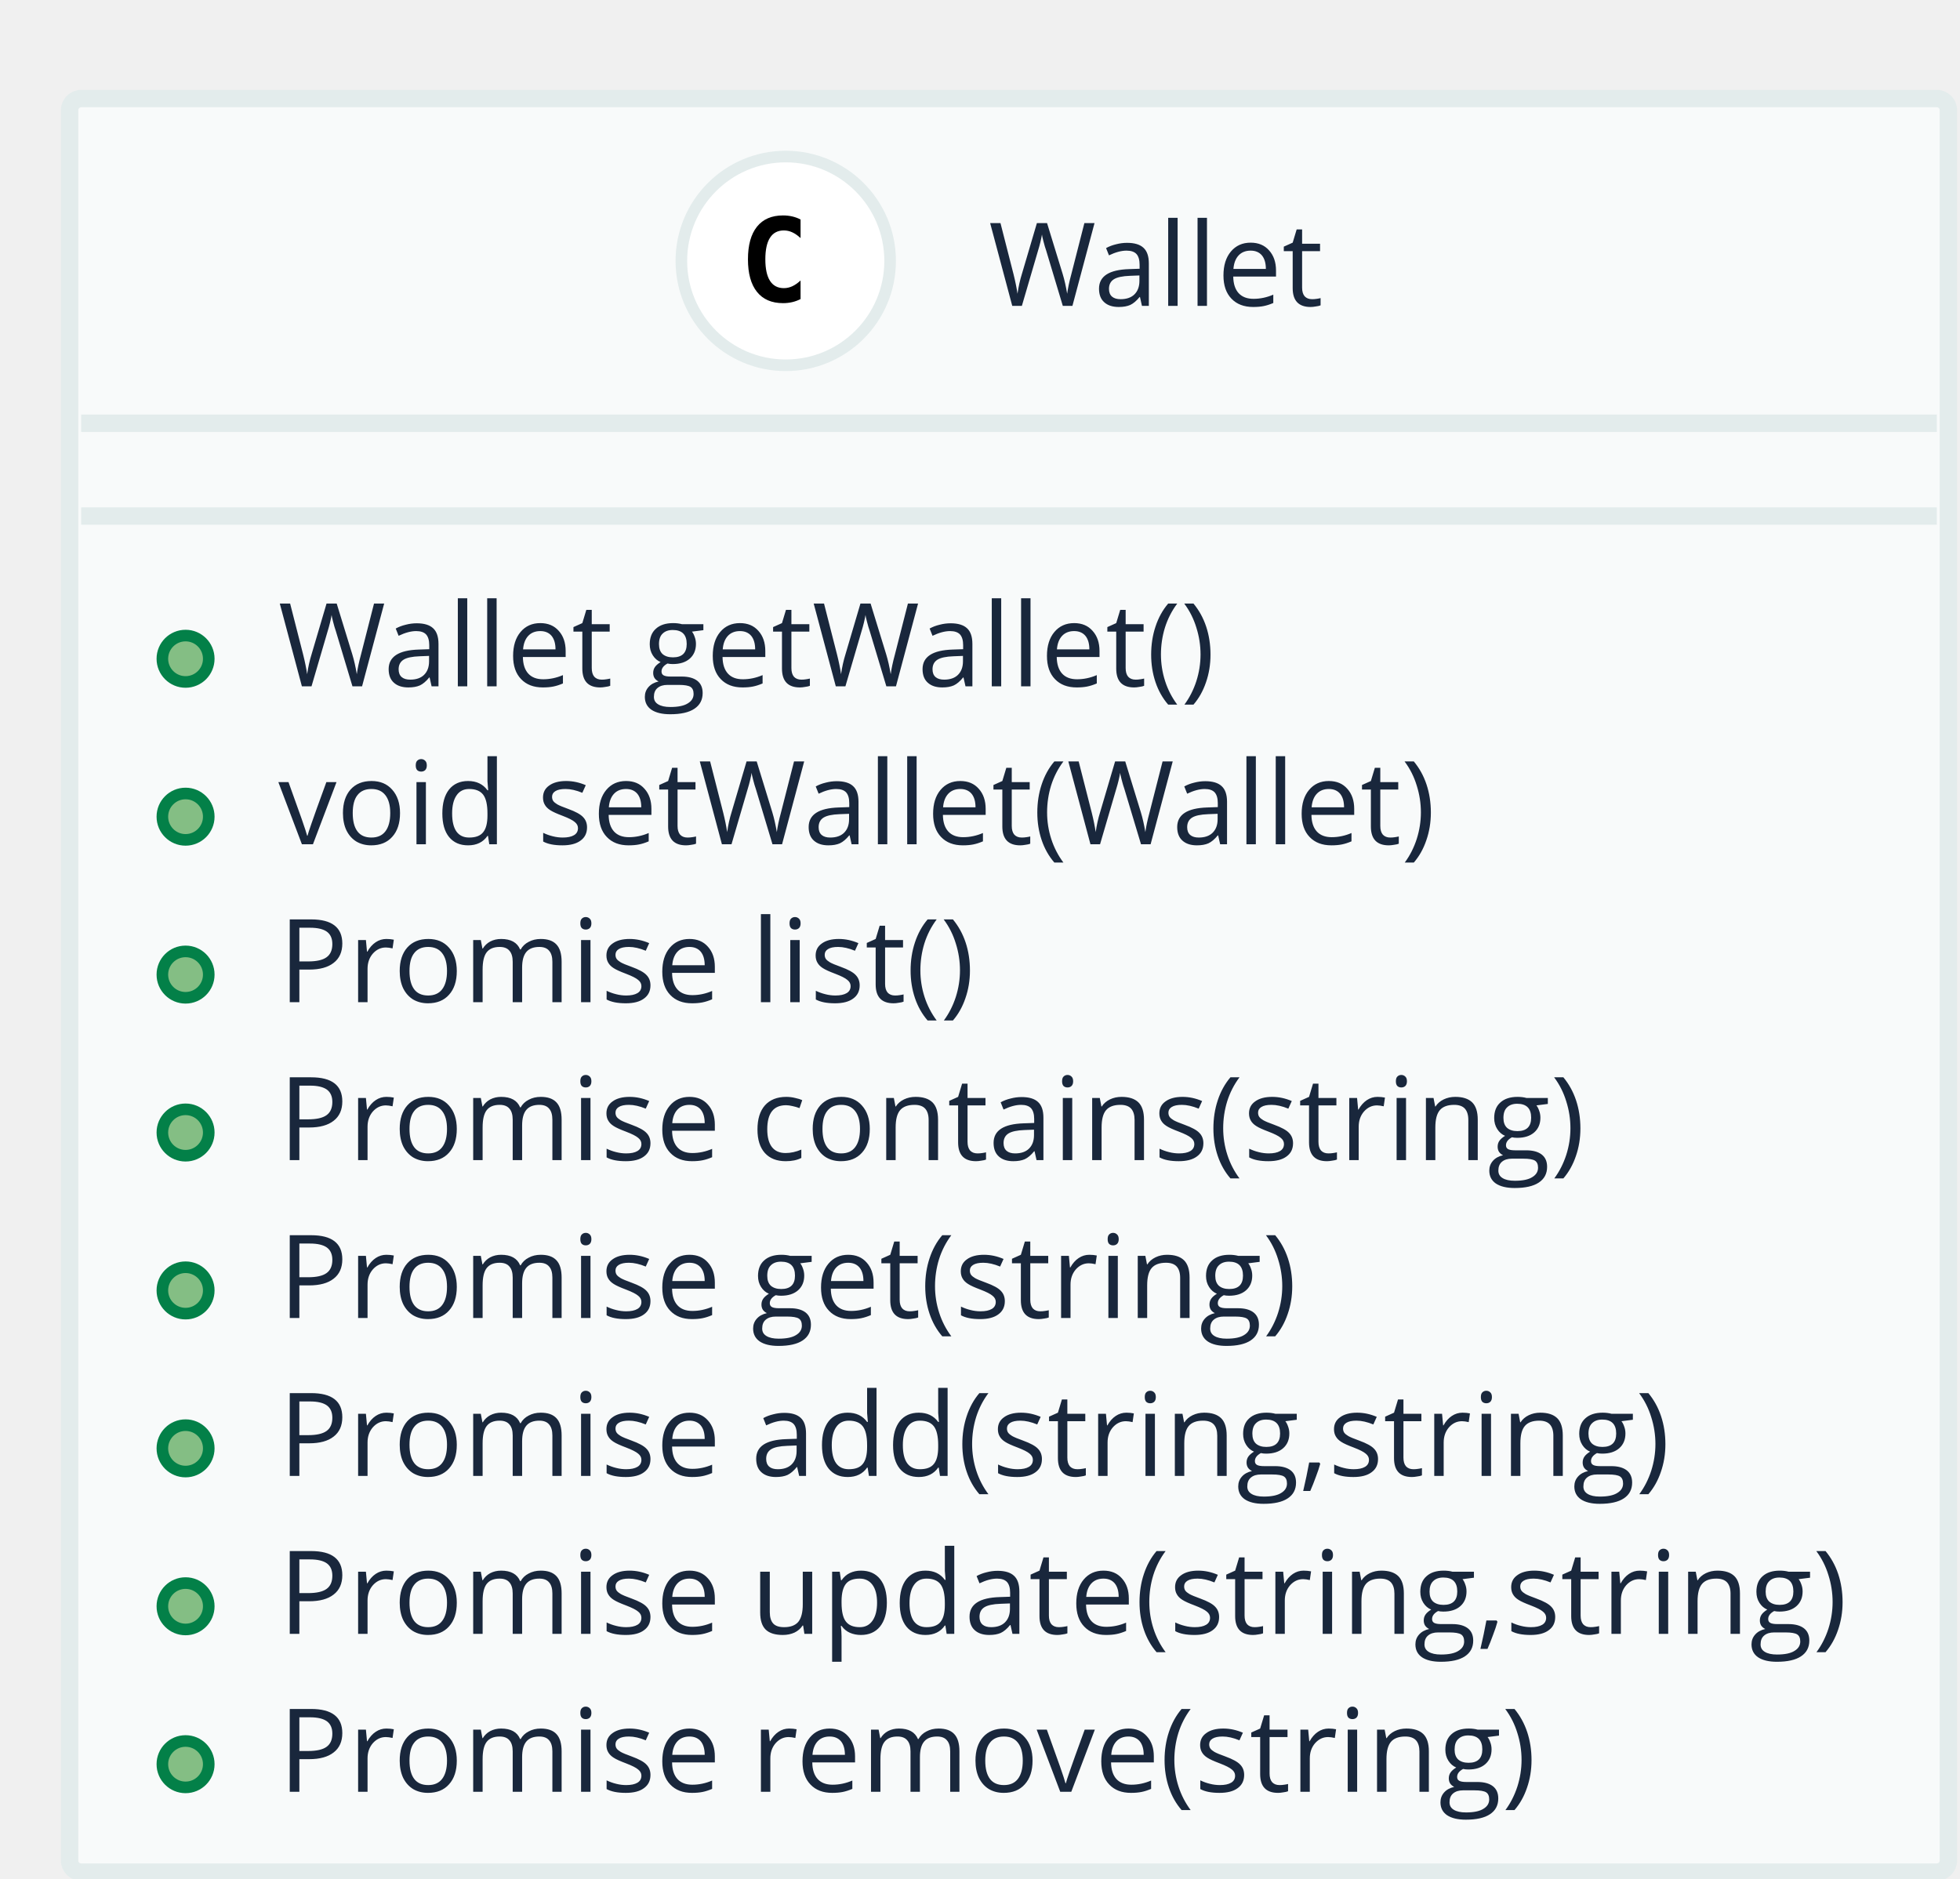
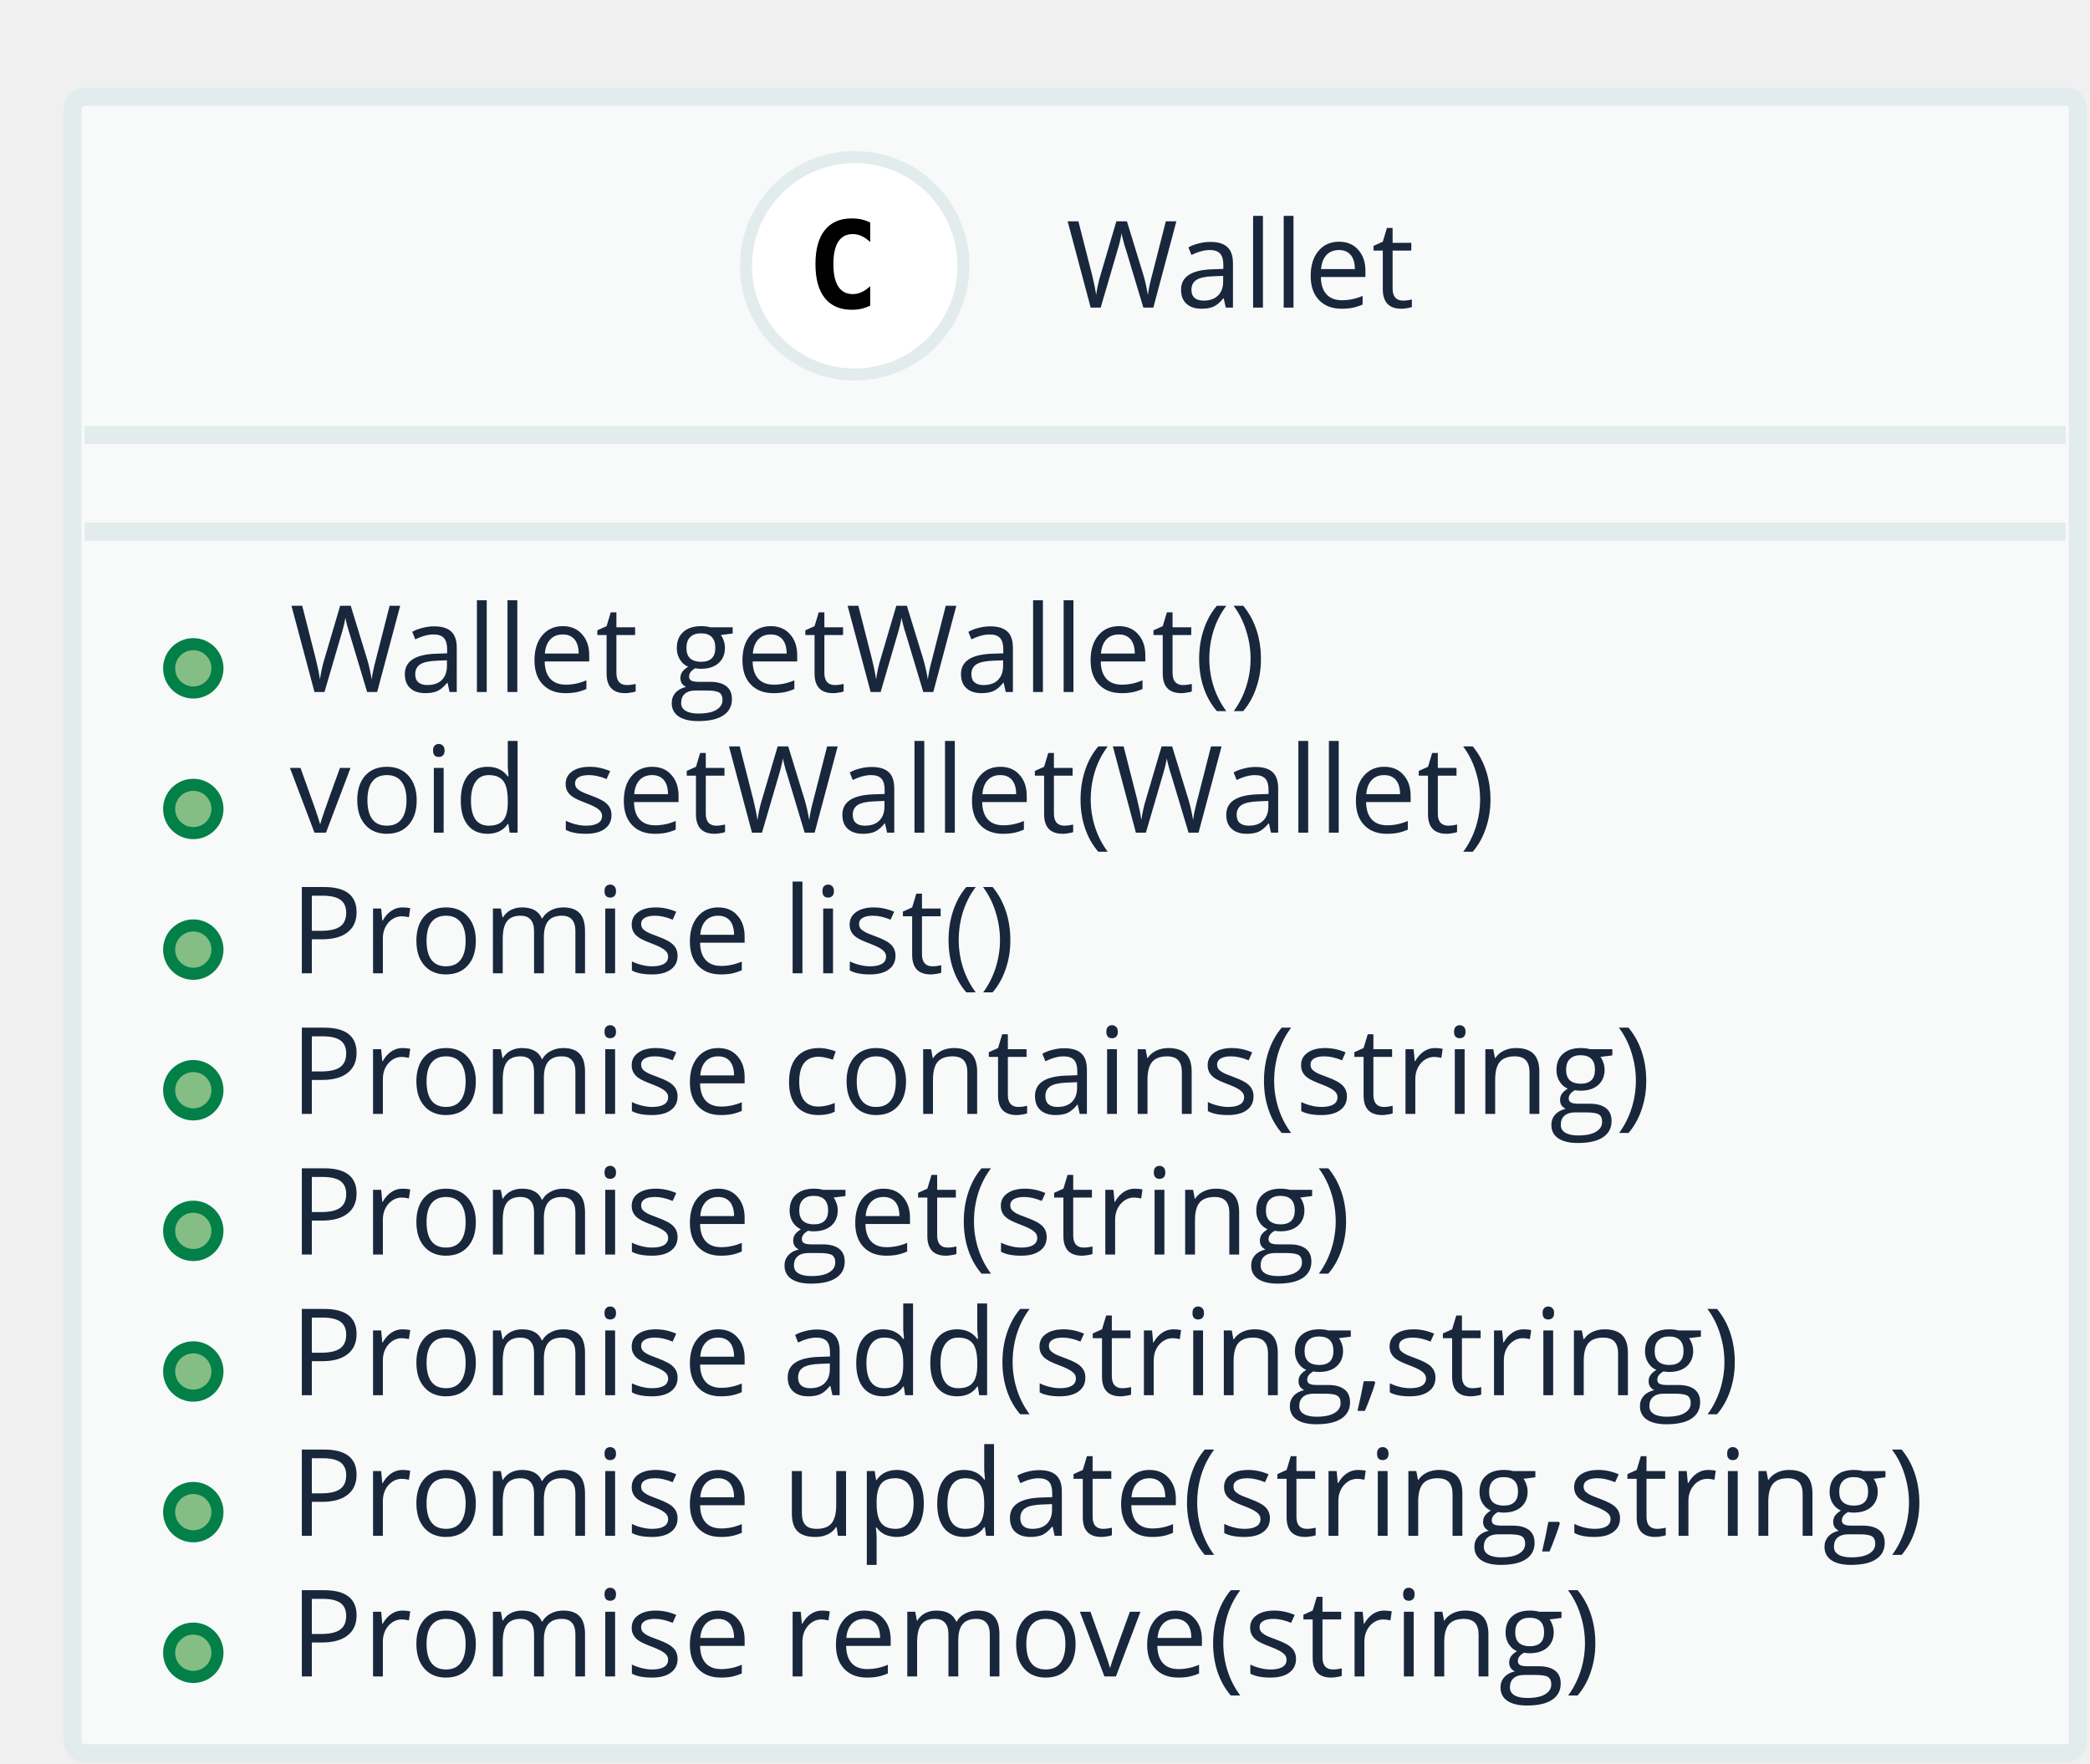
- <svg xmlns="http://www.w3.org/2000/svg" contentScriptType="application/ecmascript" contentStyleType="text/css" height="162px" preserveAspectRatio="none" style="width:169px;height:162px;" version="1.1" viewBox="0 0 169 162" width="169px" zoomAndPan="magnify">
+ <svg xmlns="http://www.w3.org/2000/svg" contentScriptType="application/ecmascript" contentStyleType="text/css" height="146px" preserveAspectRatio="none" style="width:173px;height:146px;" version="1.1" viewBox="0 0 173 146" width="173px" zoomAndPan="magnify">
  <defs />
  <g>
-     <rect fill="#F8FAFA" height="152.945" rx="1" ry="1" style="stroke: #E3ECEC; stroke-width: 1.5;" width="162" x="6" y="8.5" />
-     <ellipse cx="67.75" cy="22.5" fill="#FFFFFF" rx="9" ry="9" style="stroke: #E3ECEC; stroke-width: 1.0;" />
-     <path d="M69.028,25.79 Q68.686,25.966 68.311,26.054 Q67.935,26.142 67.519,26.142 Q66.045,26.142 65.269,25.17 Q64.492,24.198 64.492,22.362 Q64.492,20.521 65.269,19.55 Q66.045,18.578 67.519,18.578 Q67.935,18.578 68.315,18.666 Q68.696,18.754 69.028,18.93 L69.028,20.531 Q68.657,20.189 68.308,20.031 Q67.959,19.872 67.588,19.872 Q66.797,19.872 66.394,20.5 Q65.991,21.127 65.991,22.362 Q65.991,23.593 66.394,24.22 Q66.797,24.848 67.588,24.848 Q67.959,24.848 68.308,24.689 Q68.657,24.53 69.028,24.189 Z " />
-     <text fill="#19273C" font-family="Open Sans" font-size="10" lengthAdjust="spacingAndGlyphs" textLength="31" x="85.25" y="26.379">Wallet</text>
-     <line style="stroke: #E3ECEC; stroke-width: 1.5;" x1="7" x2="167" y1="36.5" y2="36.5" />
-     <line style="stroke: #E3ECEC; stroke-width: 1.5;" x1="7" x2="167" y1="44.5" y2="44.5" />
-     <ellipse cx="16" cy="56.809" fill="#84BE84" rx="2" ry="2" style="stroke: #038048; stroke-width: 1.0;" />
-     <text fill="#19273C" font-family="Open Sans" font-size="10" lengthAdjust="spacingAndGlyphs" textLength="86" x="24" y="59.188">Wallet getWallet()</text>
-     <ellipse cx="16" cy="70.427" fill="#84BE84" rx="2" ry="2" style="stroke: #038048; stroke-width: 1.0;" />
-     <text fill="#19273C" font-family="Open Sans" font-size="10" lengthAdjust="spacingAndGlyphs" textLength="106" x="24" y="72.807">void setWallet(Wallet)</text>
-     <ellipse cx="16" cy="84.045" fill="#84BE84" rx="2" ry="2" style="stroke: #038048; stroke-width: 1.0;" />
-     <text fill="#19273C" font-family="Open Sans" font-size="10" lengthAdjust="spacingAndGlyphs" textLength="63" x="24" y="86.425">Promise list()</text>
-     <ellipse cx="16" cy="97.664" fill="#84BE84" rx="2" ry="2" style="stroke: #038048; stroke-width: 1.0;" />
-     <text fill="#19273C" font-family="Open Sans" font-size="10" lengthAdjust="spacingAndGlyphs" textLength="116" x="24" y="100.043">Promise contains(string)</text>
-     <ellipse cx="16" cy="111.282" fill="#84BE84" rx="2" ry="2" style="stroke: #038048; stroke-width: 1.0;" />
-     <text fill="#19273C" font-family="Open Sans" font-size="10" lengthAdjust="spacingAndGlyphs" textLength="90" x="24" y="113.661">Promise get(string)</text>
-     <ellipse cx="16" cy="124.9" fill="#84BE84" rx="2" ry="2" style="stroke: #038048; stroke-width: 1.0;" />
-     <text fill="#19273C" font-family="Open Sans" font-size="10" lengthAdjust="spacingAndGlyphs" textLength="122" x="24" y="127.279">Promise add(string,string)</text>
-     <ellipse cx="16" cy="138.518" fill="#84BE84" rx="2" ry="2" style="stroke: #038048; stroke-width: 1.0;" />
-     <text fill="#19273C" font-family="Open Sans" font-size="10" lengthAdjust="spacingAndGlyphs" textLength="138" x="24" y="140.898">Promise update(string,string)</text>
-     <ellipse cx="16" cy="152.136" fill="#84BE84" rx="2" ry="2" style="stroke: #038048; stroke-width: 1.0;" />
-     <text fill="#19273C" font-family="Open Sans" font-size="10" lengthAdjust="spacingAndGlyphs" textLength="111" x="24" y="154.516">Promise remove(string)</text>
+     <rect fill="#F8FAFA" height="137.125" rx="1" ry="1" style="stroke: #E3ECEC; stroke-width: 1.5;" width="166" x="6" y="8" />
+     <ellipse cx="70.75" cy="22" fill="#FFFFFF" rx="9" ry="9" style="stroke: #E3ECEC; stroke-width: 1.0;" />
+     <path d="M72.031,25.297 Q71.688,25.469 71.312,25.555 Q70.938,25.641 70.516,25.641 Q69.047,25.641 68.273,24.672 Q67.5,23.703 67.5,21.859 Q67.5,20.016 68.273,19.047 Q69.047,18.078 70.516,18.078 Q70.938,18.078 71.32,18.164 Q71.703,18.25 72.031,18.422 L72.031,20.031 Q71.656,19.688 71.305,19.531 Q70.953,19.375 70.594,19.375 Q69.797,19.375 69.391,20 Q68.984,20.625 68.984,21.859 Q68.984,23.094 69.391,23.719 Q69.797,24.344 70.594,24.344 Q70.953,24.344 71.305,24.188 Q71.656,24.031 72.031,23.688 L72.031,25.297 Z " />
+     <text fill="#19273C" font-family="Open Sans" font-size="10" lengthAdjust="spacingAndGlyphs" textLength="29" x="88.25" y="25.462">Wallet</text>
+     <line style="stroke: #E3ECEC; stroke-width: 1.5;" x1="7" x2="171" y1="36" y2="36" />
+     <line style="stroke: #E3ECEC; stroke-width: 1.5;" x1="7" x2="171" y1="44" y2="44" />
+     <ellipse cx="16" cy="55.32" fill="#84BE84" rx="2" ry="2" style="stroke: #038048; stroke-width: 1.0;" />
+     <text fill="#19273C" font-family="Open Sans" font-size="10" lengthAdjust="spacingAndGlyphs" textLength="85" x="24" y="57.282">Wallet getWallet()</text>
+     <ellipse cx="16" cy="66.961" fill="#84BE84" rx="2" ry="2" style="stroke: #038048; stroke-width: 1.0;" />
+     <text fill="#19273C" font-family="Open Sans" font-size="10" lengthAdjust="spacingAndGlyphs" textLength="104" x="24" y="68.923">void setWallet(Wallet)</text>
+     <ellipse cx="16" cy="78.602" fill="#84BE84" rx="2" ry="2" style="stroke: #038048; stroke-width: 1.0;" />
+     <text fill="#19273C" font-family="Open Sans" font-size="10" lengthAdjust="spacingAndGlyphs" textLength="64" x="24" y="80.564">Promise list()</text>
+     <ellipse cx="16" cy="90.242" fill="#84BE84" rx="2" ry="2" style="stroke: #038048; stroke-width: 1.0;" />
+     <text fill="#19273C" font-family="Open Sans" font-size="10" lengthAdjust="spacingAndGlyphs" textLength="118" x="24" y="92.204">Promise contains(string)</text>
+     <ellipse cx="16" cy="101.883" fill="#84BE84" rx="2" ry="2" style="stroke: #038048; stroke-width: 1.0;" />
+     <text fill="#19273C" font-family="Open Sans" font-size="10" lengthAdjust="spacingAndGlyphs" textLength="94" x="24" y="103.845">Promise get(string)</text>
+     <ellipse cx="16" cy="113.523" fill="#84BE84" rx="2" ry="2" style="stroke: #038048; stroke-width: 1.0;" />
+     <text fill="#19273C" font-family="Open Sans" font-size="10" lengthAdjust="spacingAndGlyphs" textLength="126" x="24" y="115.485">Promise add(string,string)</text>
+     <ellipse cx="16" cy="125.164" fill="#84BE84" rx="2" ry="2" style="stroke: #038048; stroke-width: 1.0;" />
+     <text fill="#19273C" font-family="Open Sans" font-size="10" lengthAdjust="spacingAndGlyphs" textLength="142" x="24" y="127.126">Promise update(string,string)</text>
+     <ellipse cx="16" cy="136.805" fill="#84BE84" rx="2" ry="2" style="stroke: #038048; stroke-width: 1.0;" />
+     <text fill="#19273C" font-family="Open Sans" font-size="10" lengthAdjust="spacingAndGlyphs" textLength="116" x="24" y="138.767">Promise remove(string)</text>
  </g>
</svg>
